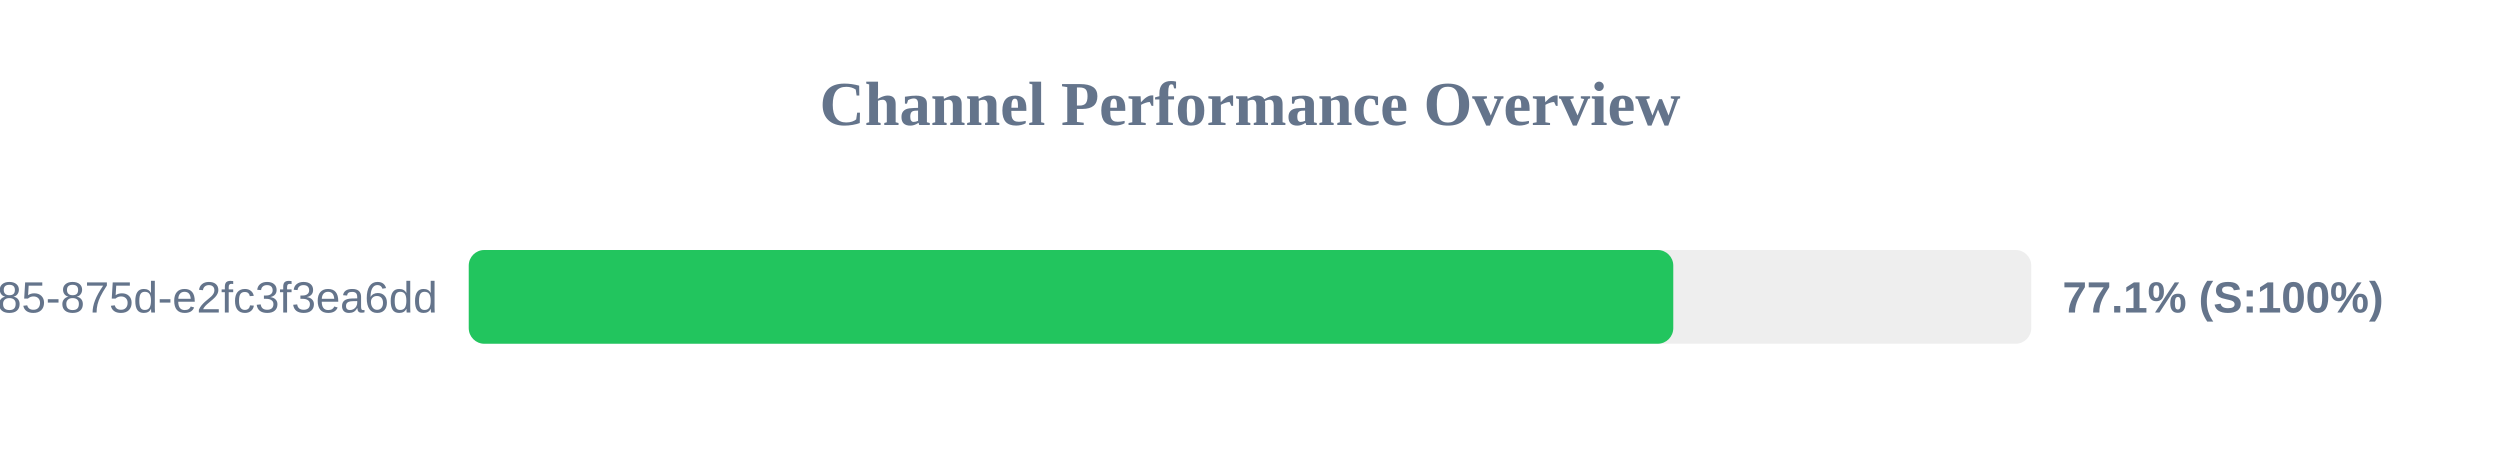
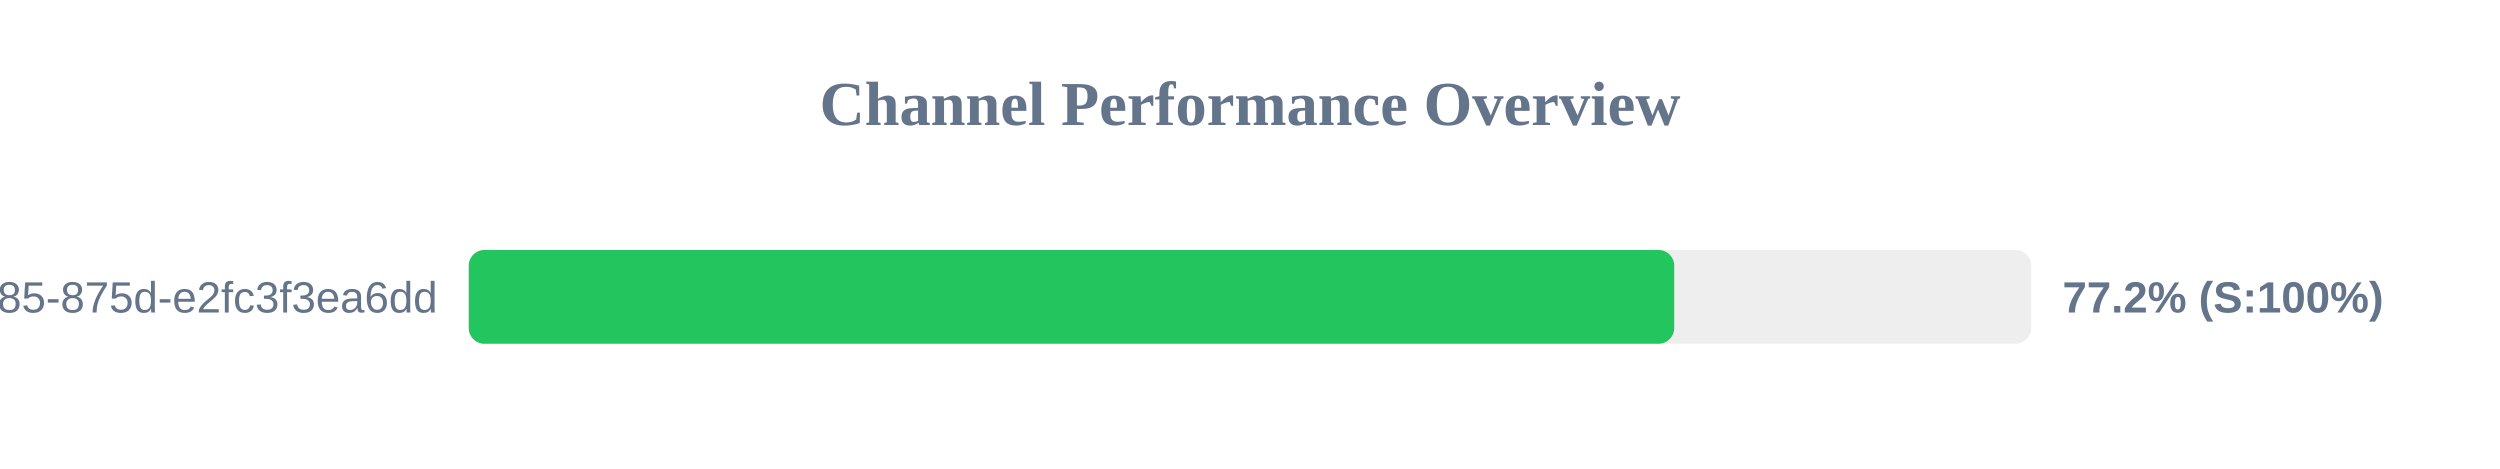
<svg xmlns="http://www.w3.org/2000/svg" width="800" height="150" version="1.1">
  <style>
        .row { font: 14px Arial; fill: #64748b; }
        .score { font: bold 14px Arial; fill: #64748b; }
    </style>
  <text x="400" y="40" text-anchor="middle" font-size="20px" font-weight="bold" fill="#64748b">Channel Performance Overview</text>
  <rect x="150" y="80" width="500" height="30" fill="#eee" rx="5" />
-   <rect x="150" y="80" width="385.45" height="30" fill="#22c55e" rx="5" />
+   <rect x="150" y="80" width="385.75" height="30" fill="#22c55e" rx="5" />
  <text x="140" y="100" text-anchor="end" class="row">?uuid=1045aedf-053c-4585-875d-e2fc3f3ea6dd</text>
-   <text x="660" y="100" text-anchor="start" class="score">77.1% (S:100%)</text>
+   <text x="660" y="100" text-anchor="start" class="score">77.2% (S:100%)</text>
</svg>
